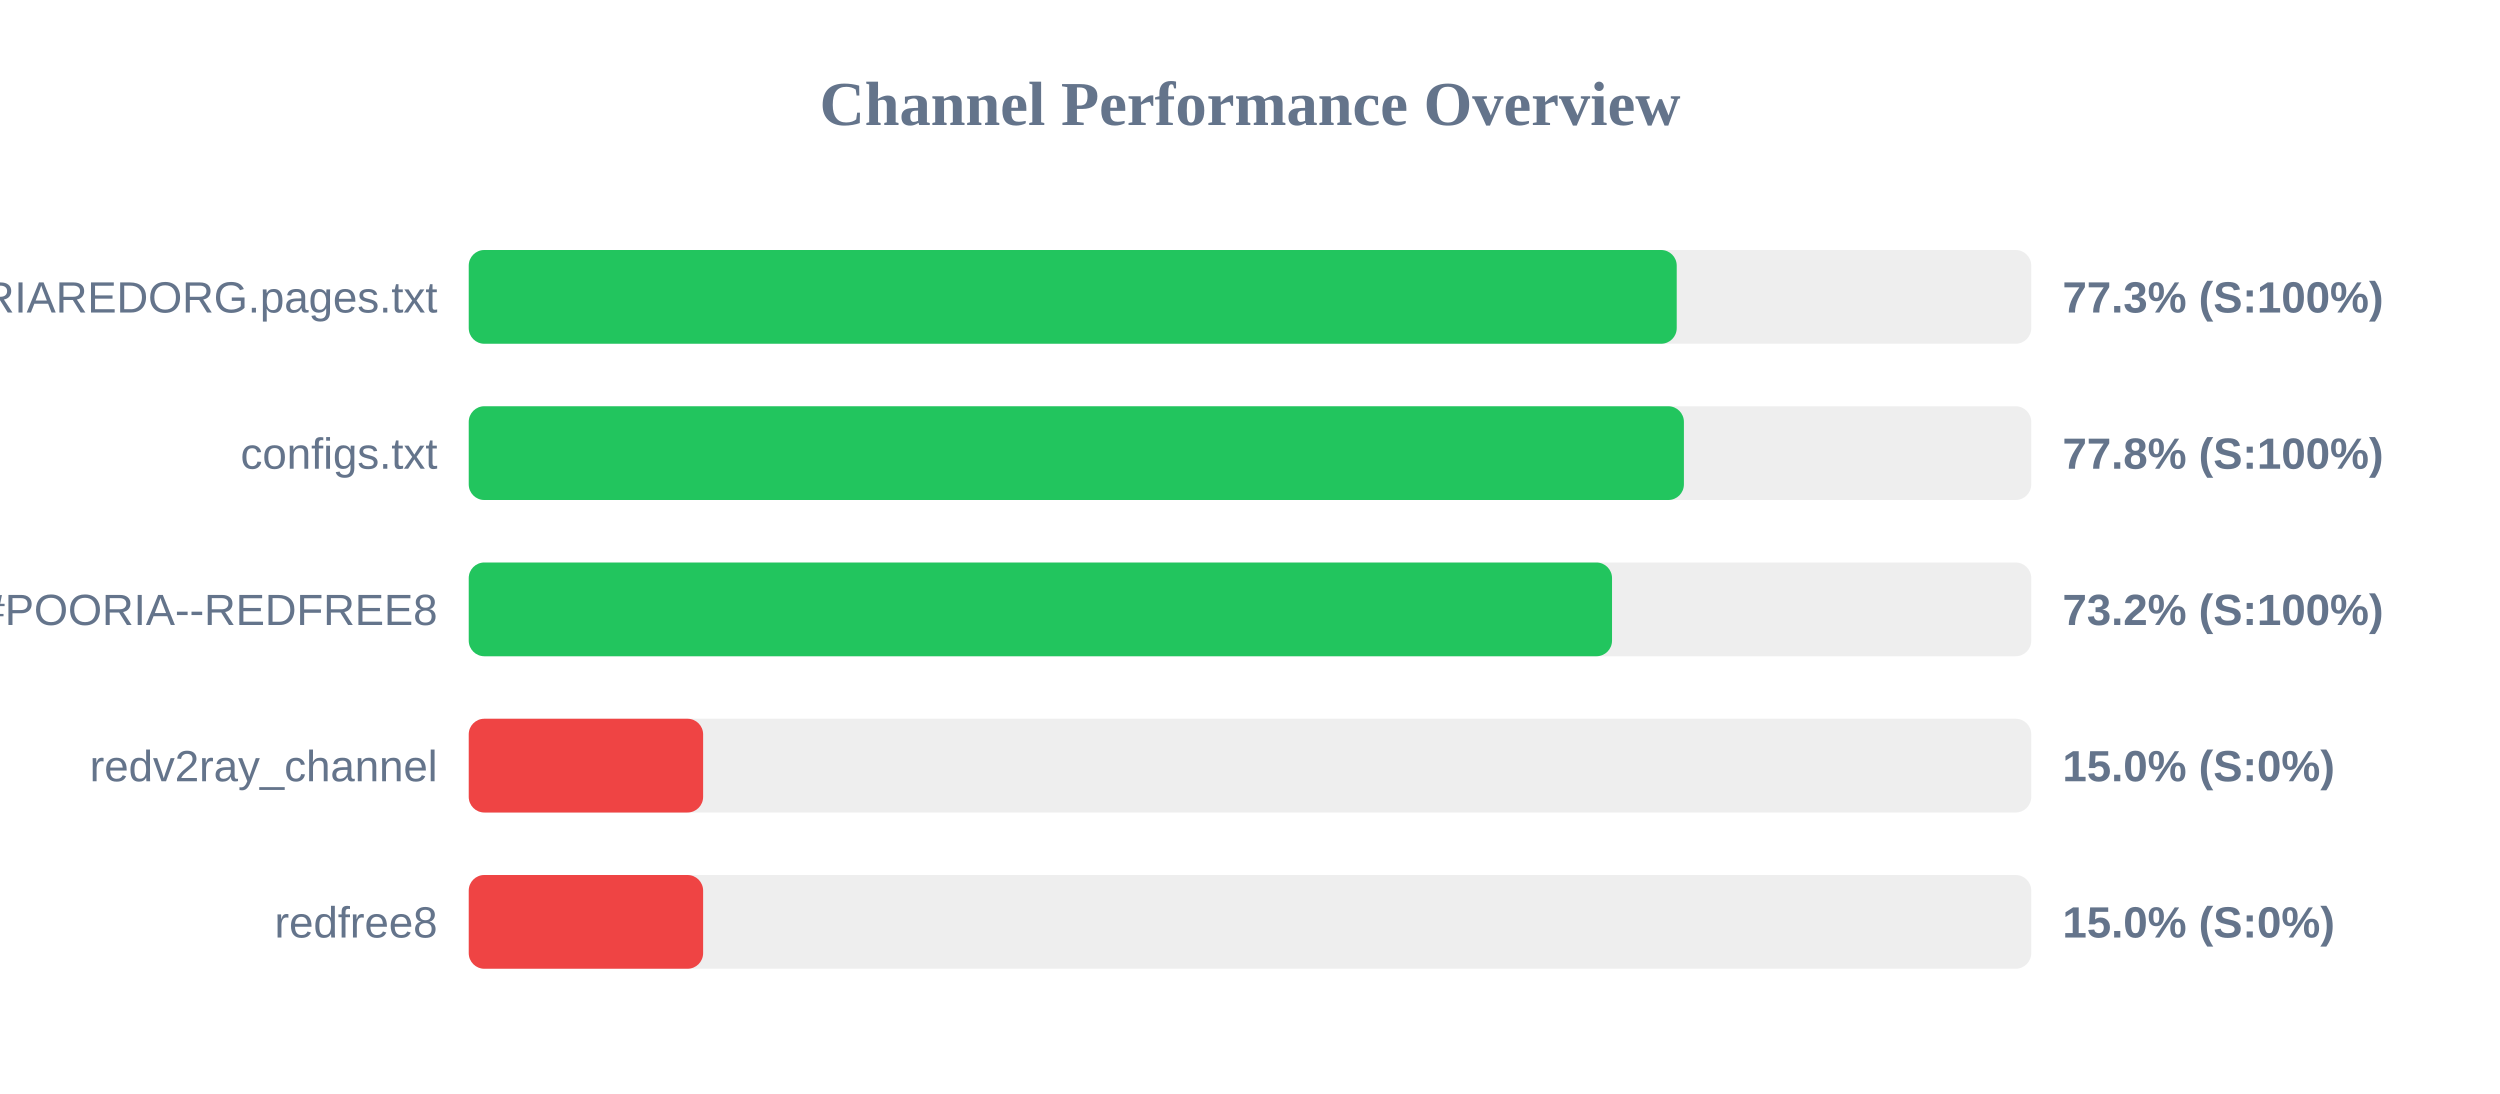
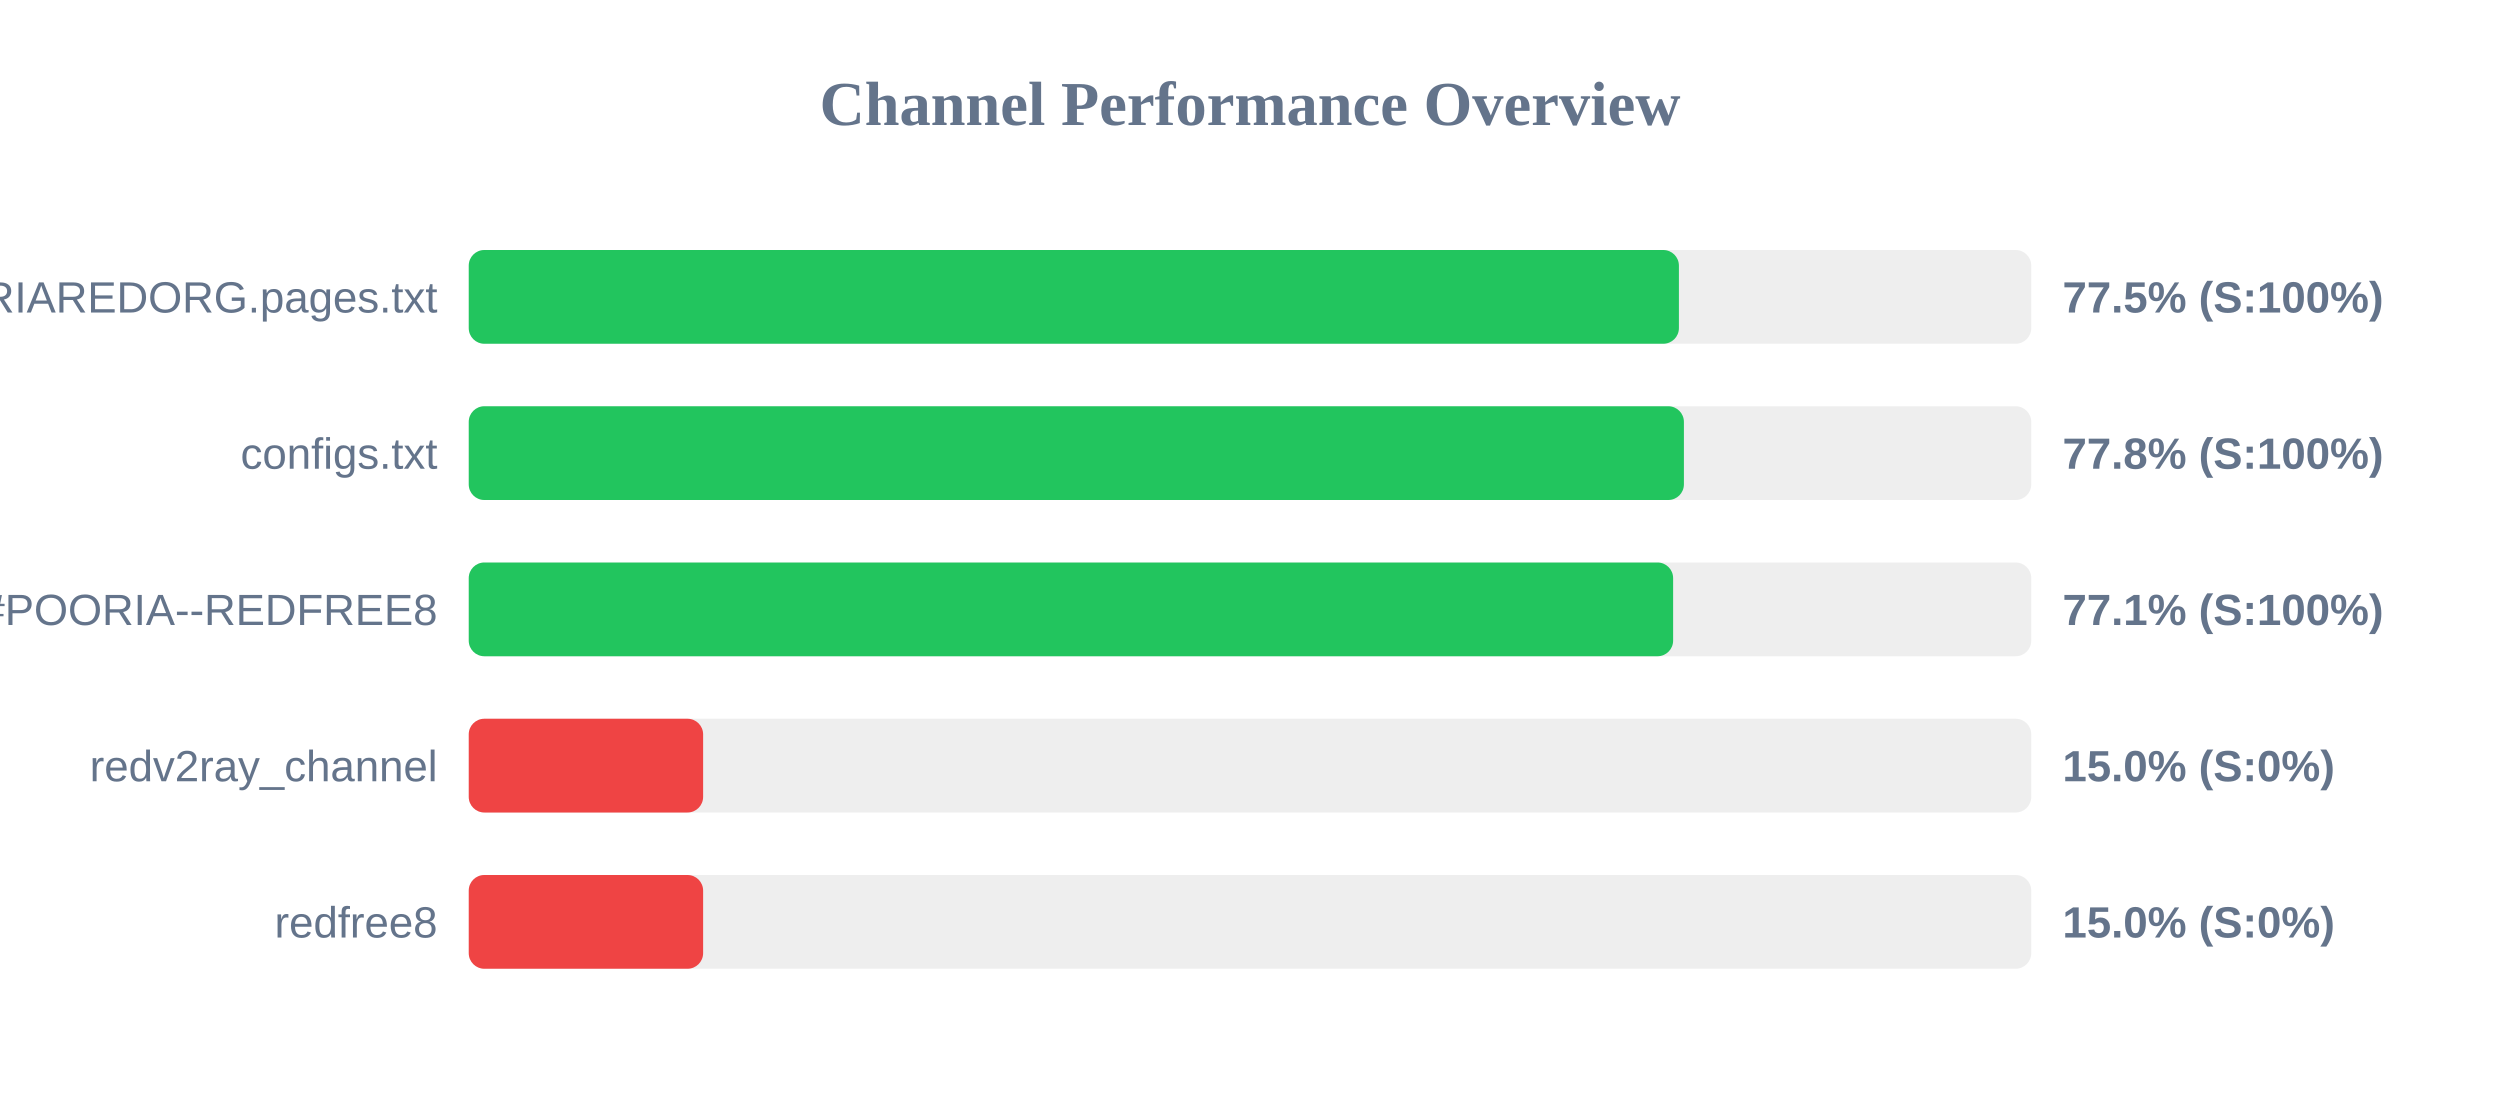
<svg xmlns="http://www.w3.org/2000/svg" width="800" height="350" version="1.1">
  <style>
        .row { font: 14px Arial; fill: #64748b; }
        .score { font: bold 14px Arial; fill: #64748b; }
    </style>
  <text x="400" y="40" text-anchor="middle" font-size="20px" font-weight="bold" fill="#64748b">Channel Performance Overview</text>
  <rect x="150" y="80" width="500" height="30" fill="#eee" rx="5" />
-   <rect x="150" y="80" width="386.55" height="30" fill="#22c55e" rx="5" />
+   <rect x="150" y="80" width="387.25" height="30" fill="#22c55e" rx="5" />
  <text x="140" y="100" text-anchor="end" class="row">POORIAREDORG.pages.txt</text>
-   <text x="660" y="100" text-anchor="start" class="score">77.3% (S:100%)</text>
+   <text x="660" y="100" text-anchor="start" class="score">77.5% (S:100%)</text>
  <rect x="150" y="130" width="500" height="30" fill="#eee" rx="5" />
  <rect x="150" y="130" width="388.85" height="30" fill="#22c55e" rx="5" />
  <text x="140" y="150" text-anchor="end" class="row">configs.txt</text>
  <text x="660" y="150" text-anchor="start" class="score">77.8% (S:100%)</text>
  <rect x="150" y="180" width="500" height="30" fill="#eee" rx="5" />
-   <rect x="150" y="180" width="365.85" height="30" fill="#22c55e" rx="5" />
+   <rect x="150" y="180" width="385.4" height="30" fill="#22c55e" rx="5" />
  <text x="140" y="200" text-anchor="end" class="row">POORIA--REDFREE8.txt#POORIA--REDFREE8</text>
-   <text x="660" y="200" text-anchor="start" class="score">73.2% (S:100%)</text>
+   <text x="660" y="200" text-anchor="start" class="score">77.1% (S:100%)</text>
  <rect x="150" y="230" width="500" height="30" fill="#eee" rx="5" />
  <rect x="150" y="230" width="75.0" height="30" fill="#ef4444" rx="5" />
  <text x="140" y="250" text-anchor="end" class="row">redv2ray_channel</text>
  <text x="660" y="250" text-anchor="start" class="score">15.0% (S:0%)</text>
  <rect x="150" y="280" width="500" height="30" fill="#eee" rx="5" />
  <rect x="150" y="280" width="75.0" height="30" fill="#ef4444" rx="5" />
  <text x="140" y="300" text-anchor="end" class="row">redfree8</text>
  <text x="660" y="300" text-anchor="start" class="score">15.0% (S:0%)</text>
</svg>
